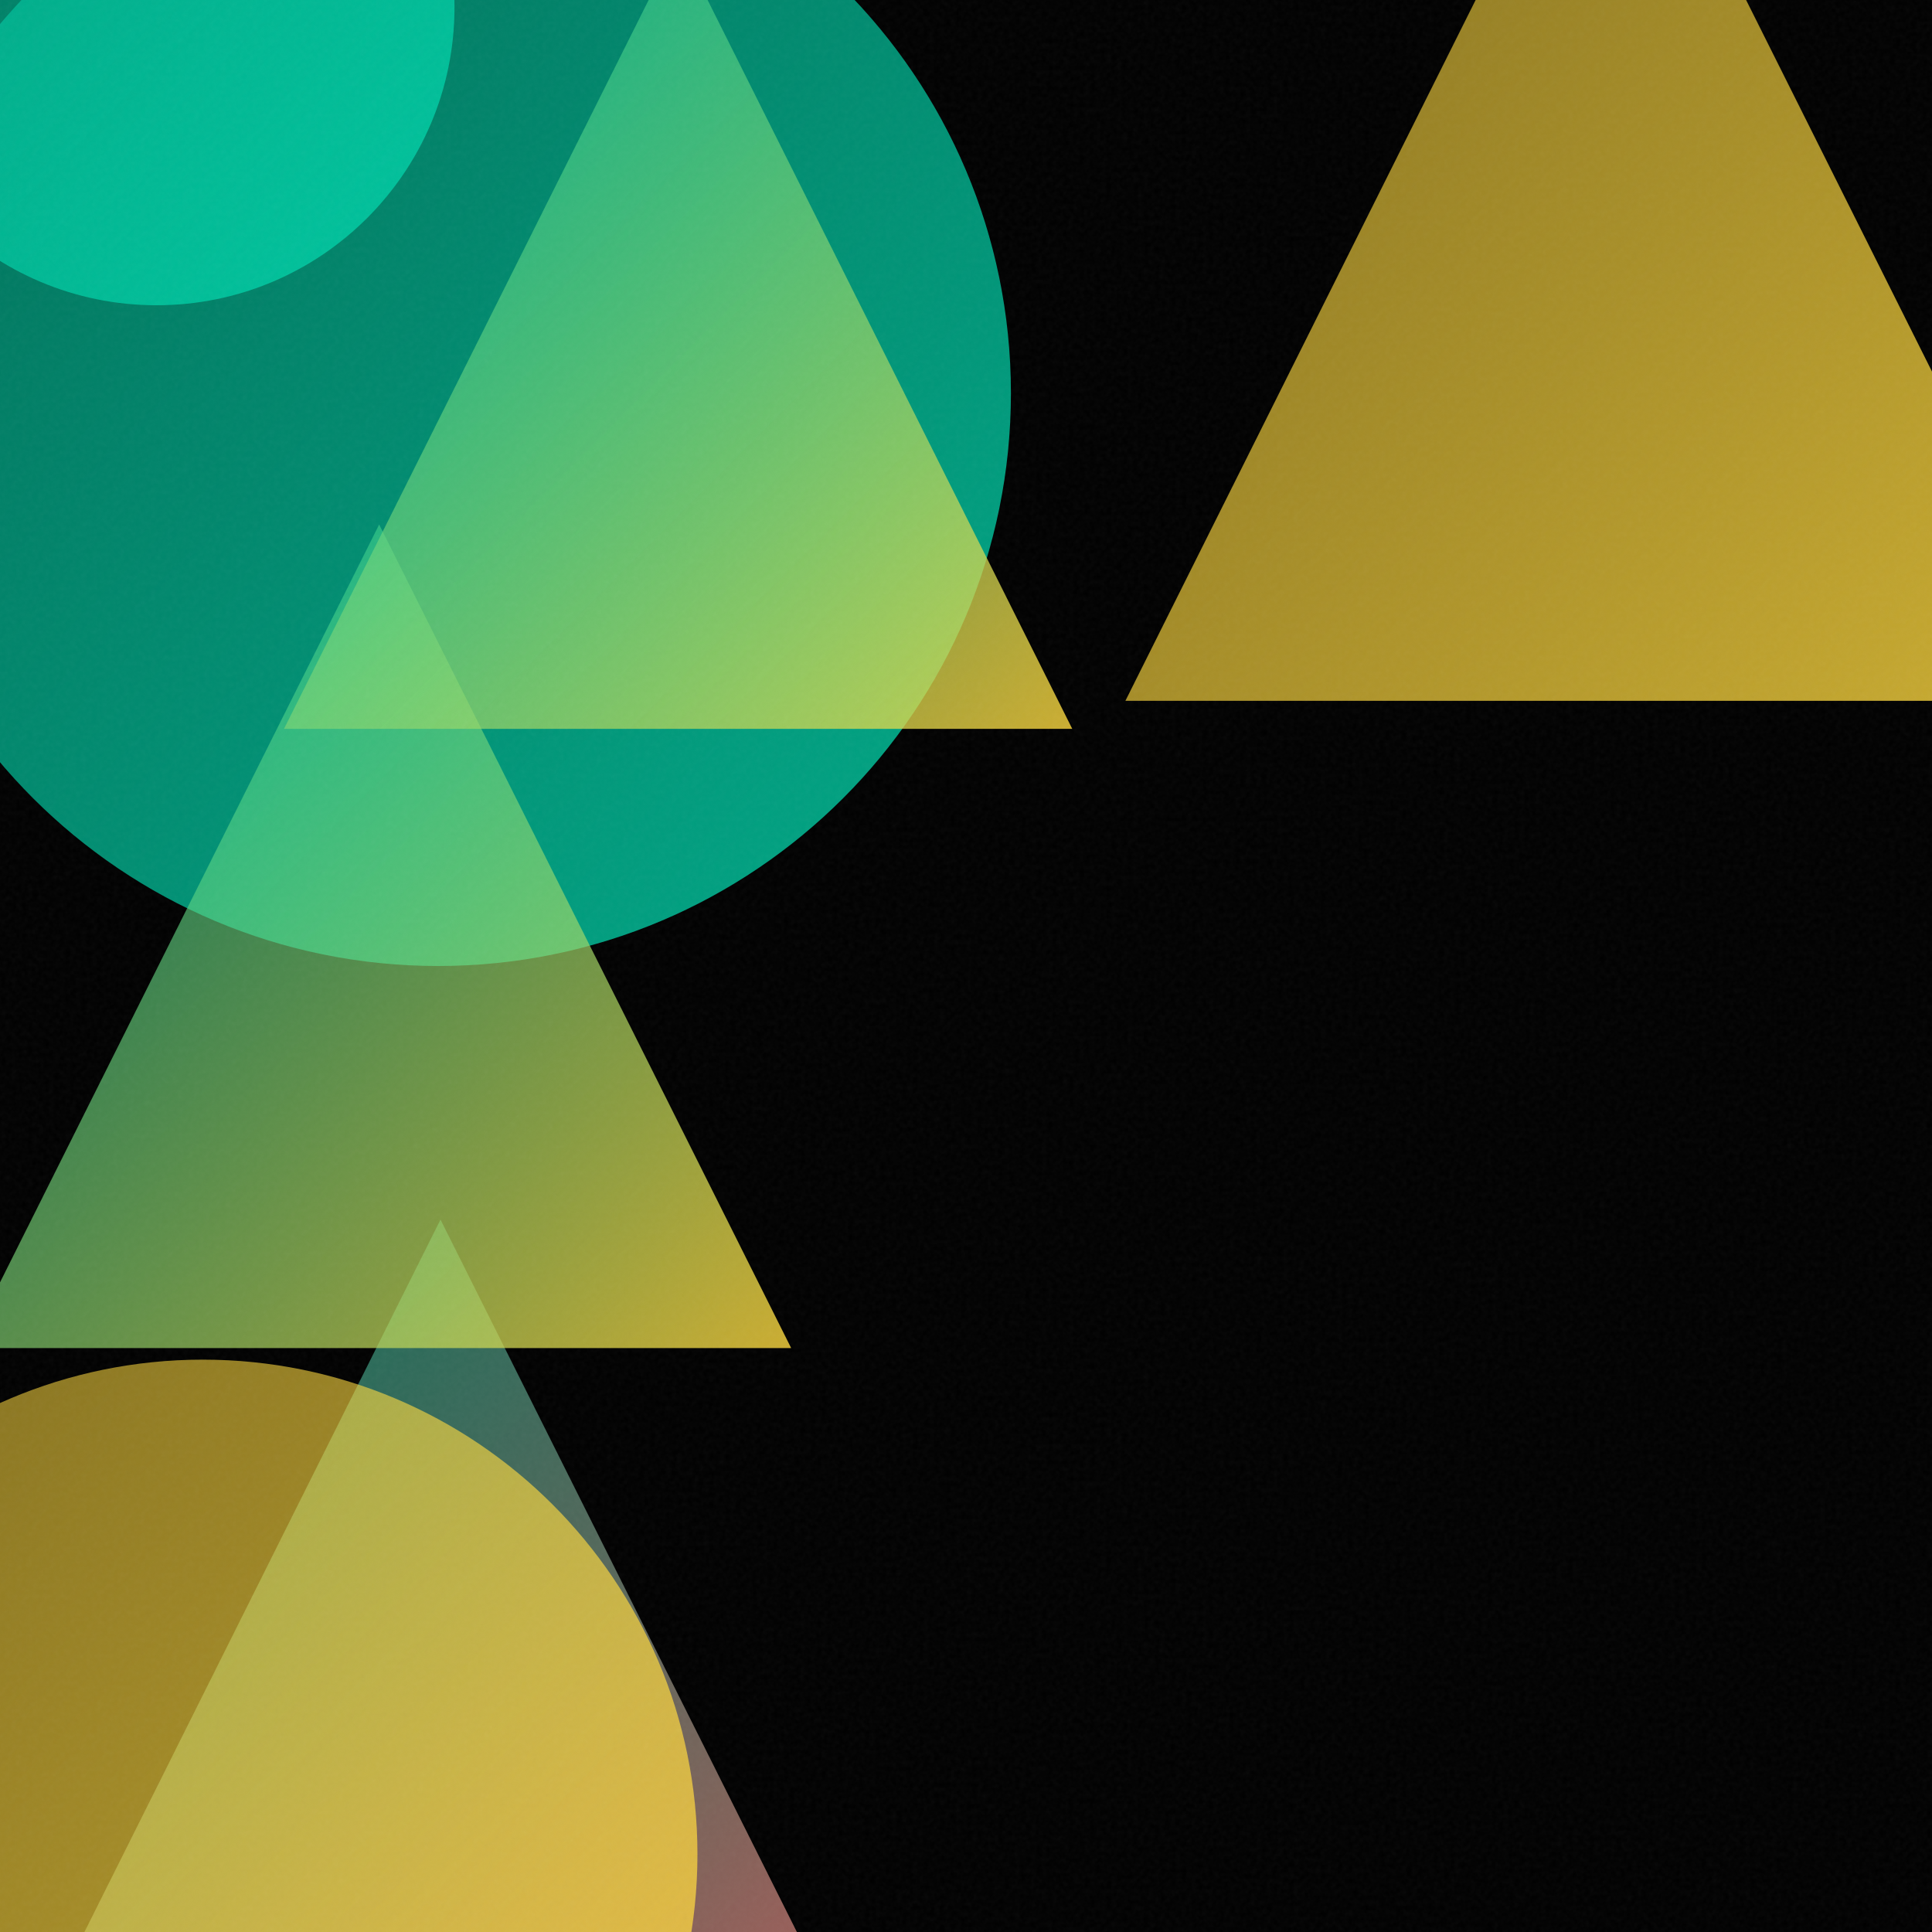
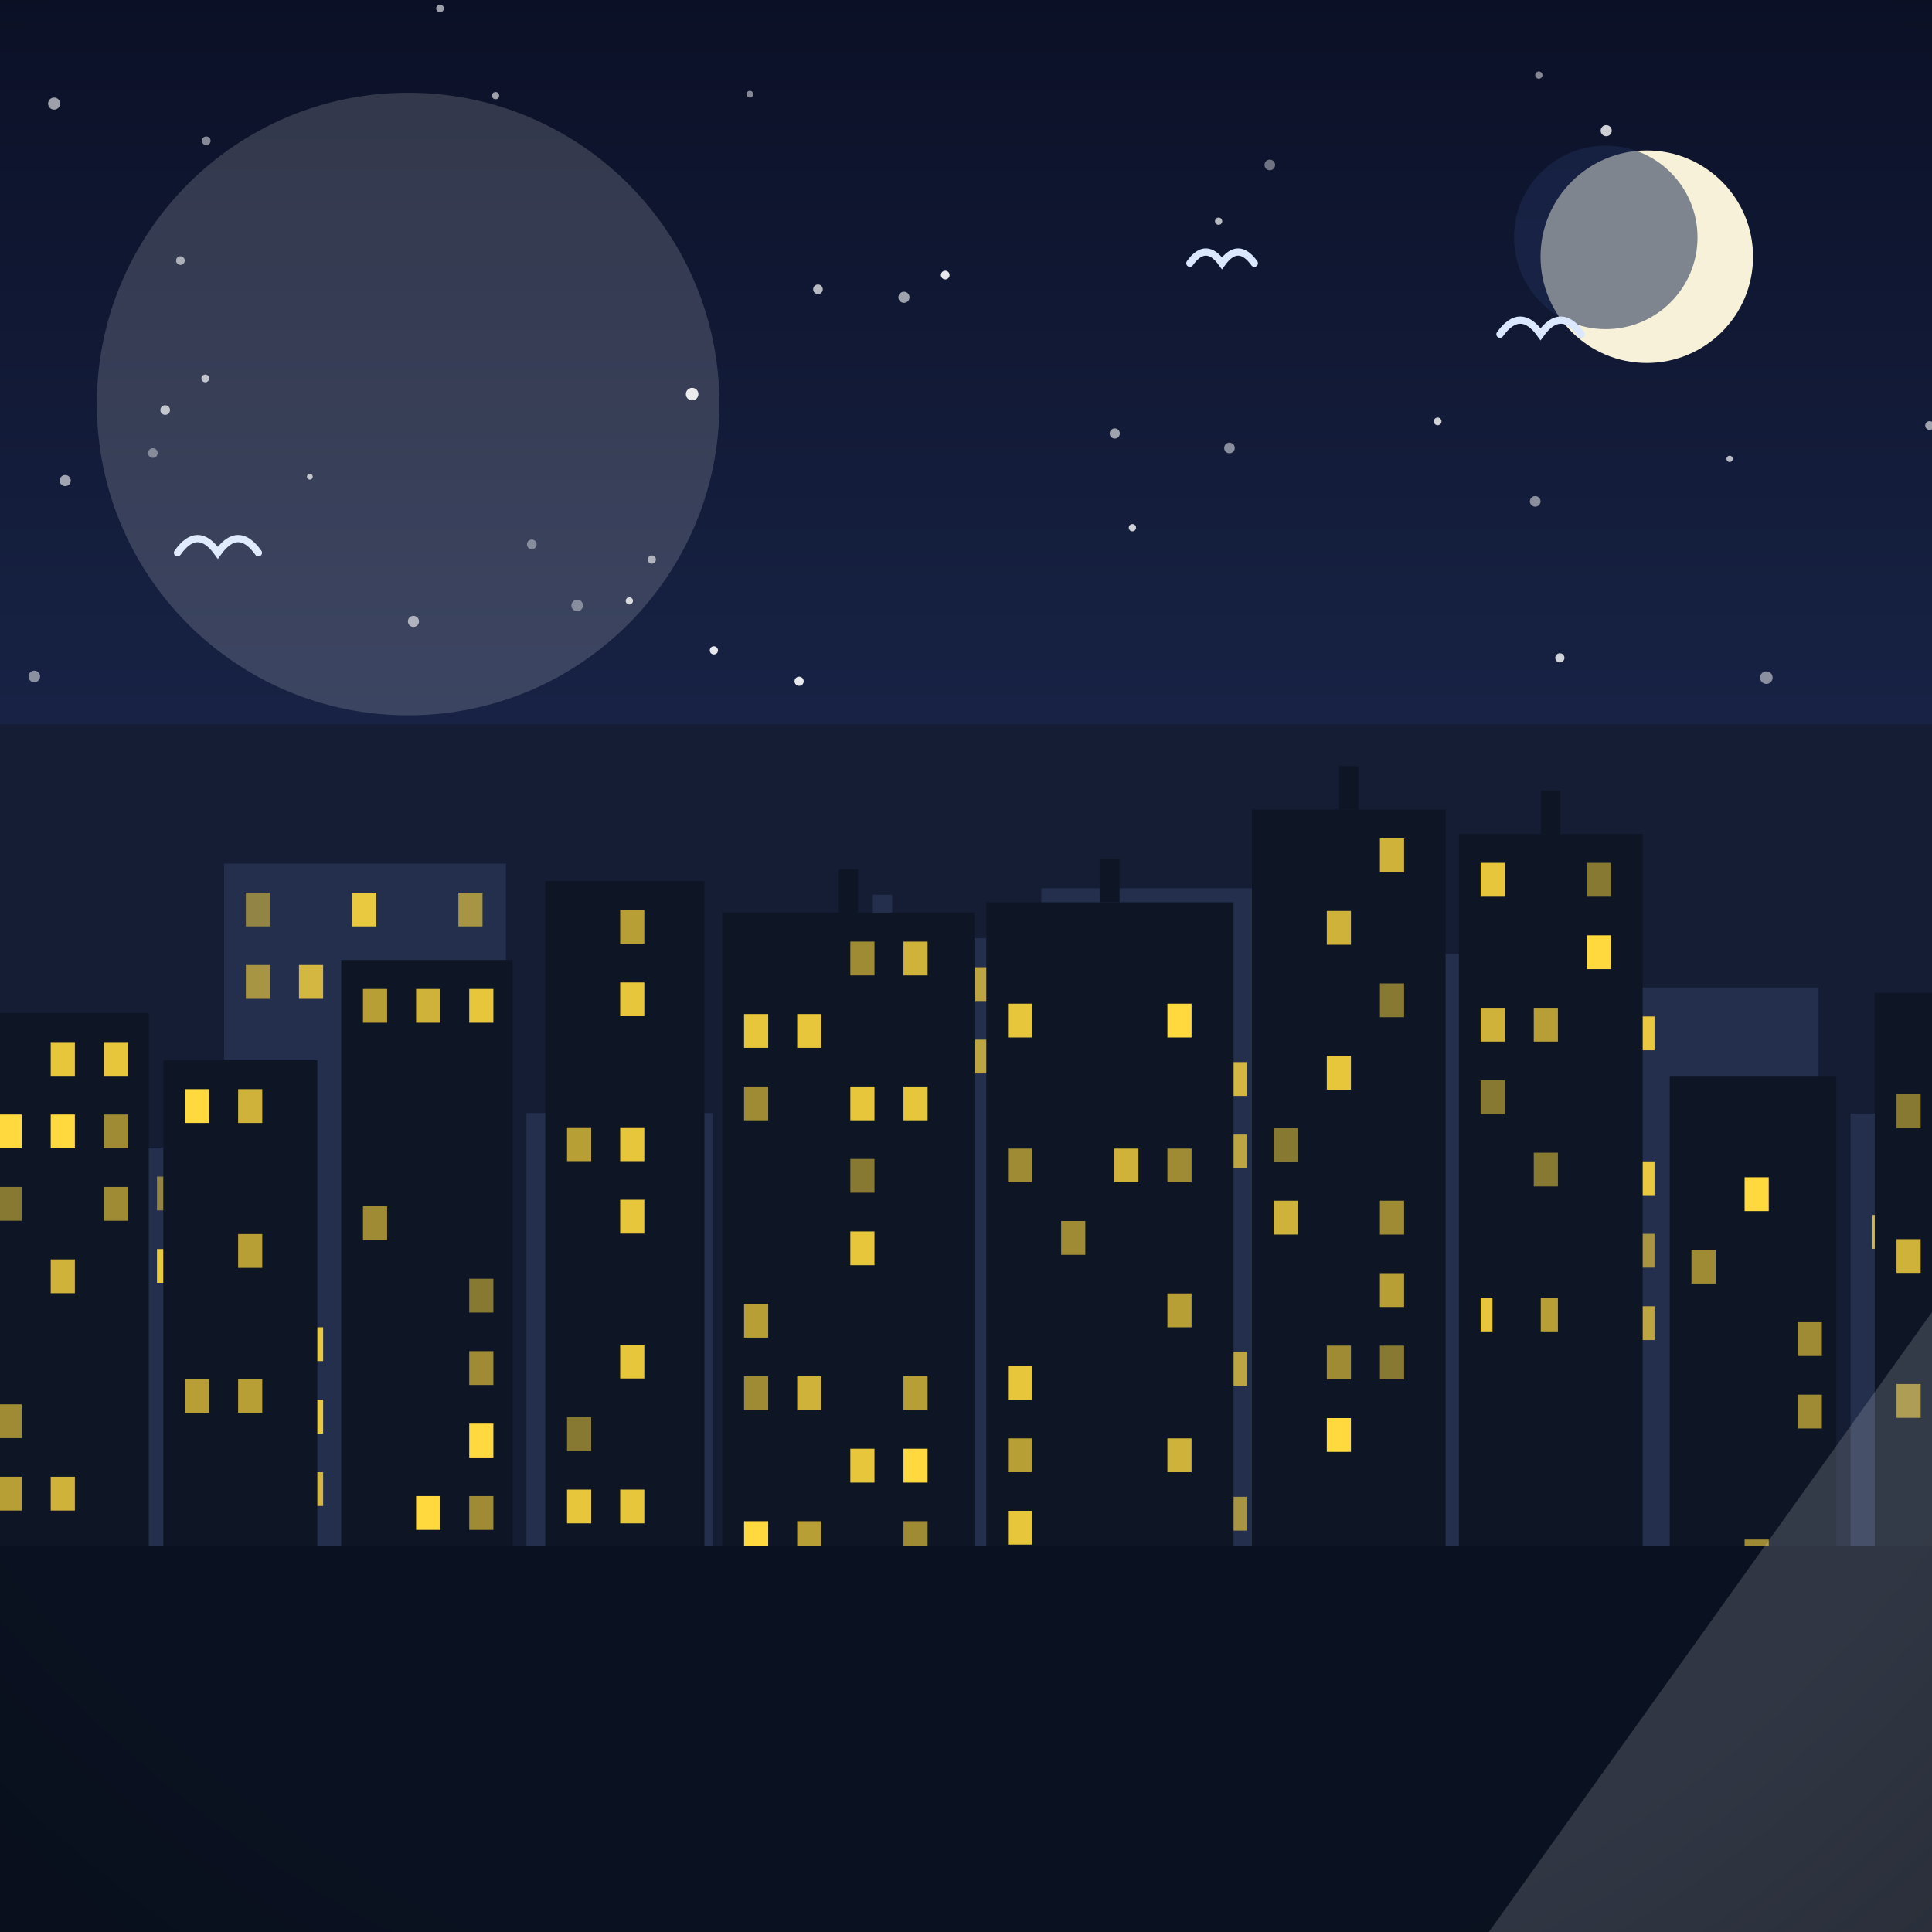
- <svg xmlns="http://www.w3.org/2000/svg" viewBox="0 0 400 400">
+ <svg xmlns="http://www.w3.org/2000/svg" viewBox="0 0 800 800">
  <defs>
-     <linearGradient id="g0" x1="-9.2" y1="252.5" x2="191.7" y2="453.4" gradientUnits="userSpaceOnUse">
-       <stop offset="0" stop-color="#00D4AA" stop-opacity="0.5" />
-       <stop offset="1" stop-color="#FF6B6B" stop-opacity="0.8" />
+     <linearGradient id="sky" x1="0" y1="0" x2="0" y2="1">
+       <stop offset="0" stop-color="#0b1026" />
+       <stop offset="0.55" stop-color="#1d2b53" />
+       <stop offset="1" stop-color="#415a8f" />
    </linearGradient>
-     <linearGradient id="g1" x1="-27.9" y1="-37.2" x2="209.3" y2="200.0" gradientUnits="userSpaceOnUse">
-       <stop offset="0" stop-color="#00D4AA" stop-opacity="0.5" />
-       <stop offset="1" stop-color="#00D4AA" stop-opacity="0.8" />
+     <radialGradient id="sunG" cx="0.38" cy="0.35" r="0.9">
+       <stop offset="0" stop-color="#fff3b0" />
+       <stop offset="1" stop-color="#ffb703" />
+     </radialGradient>
+     <linearGradient id="ground" x1="0" y1="0" x2="0" y2="1">
+       <stop offset="0" stop-color="#69b06f" />
+       <stop offset="1" stop-color="#3c7a44" />
    </linearGradient>
-     <linearGradient id="g2" x1="-60.4" y1="281.6" x2="144.4" y2="486.3" gradientUnits="userSpaceOnUse">
-       <stop offset="0" stop-color="#FFD93D" stop-opacity="0.5" />
-       <stop offset="1" stop-color="#FFD93D" stop-opacity="0.8" />
+     <linearGradient id="sea" x1="0" y1="0" x2="0" y2="1">
+       <stop offset="0" stop-color="#3d9bc4" />
+       <stop offset="1" stop-color="#1668a0" />
    </linearGradient>
-     <linearGradient id="g3" x1="-6.8" y1="108.6" x2="163.8" y2="279.1" gradientUnits="userSpaceOnUse">
-       <stop offset="0" stop-color="#00D4AA" stop-opacity="0.5" />
-       <stop offset="1" stop-color="#FFD93D" stop-opacity="0.8" />
+     <linearGradient id="shade" x1="0" y1="0" x2="0" y2="1">
+       <stop offset="0" stop-color="#ffffff" stop-opacity="0.20" />
+       <stop offset="0.5" stop-color="#ffffff" stop-opacity="0" />
+       <stop offset="1" stop-color="#000000" stop-opacity="0.16" />
    </linearGradient>
-     <linearGradient id="g4" x1="233.0" y1="-56.0" x2="434.1" y2="145.1" gradientUnits="userSpaceOnUse">
-       <stop offset="0" stop-color="#FFD93D" stop-opacity="0.5" />
-       <stop offset="1" stop-color="#FFD93D" stop-opacity="0.8" />
-     </linearGradient>
-     <linearGradient id="g5" x1="58.8" y1="-12.2" x2="222.0" y2="150.9" gradientUnits="userSpaceOnUse">
-       <stop offset="0" stop-color="#00D4AA" stop-opacity="0.5" />
-       <stop offset="1" stop-color="#FFD93D" stop-opacity="0.8" />
-     </linearGradient>
-     <linearGradient id="g6" x1="-29.3" y1="-60.2" x2="94.1" y2="63.2" gradientUnits="userSpaceOnUse">
-       <stop offset="0" stop-color="#00D4AA" stop-opacity="0.5" />
-       <stop offset="1" stop-color="#00D4AA" stop-opacity="0.8" />
-     </linearGradient>
-     <filter id="n">
-       <feTurbulence type="fractalNoise" baseFrequency="0.9" numOctaves="2" stitchTiles="stitch" />
-       <feColorMatrix type="saturate" values="0" />
-     </filter>
+     <radialGradient id="vig" cx="0.5" cy="0.42" r="0.85">
+       <stop offset="0.72" stop-color="#000000" stop-opacity="0" />
+       <stop offset="1" stop-color="#000000" stop-opacity="0.20" />
+     </radialGradient>
  </defs>
-   <rect width="400" height="400" fill="#000000" />
-   <path d="M 91.2 252.5 L 191.7 453.4 L -9.2 453.4 Z" fill="url(#g0)" />
-   <circle cx="90.7" cy="81.4" r="118.6" fill="url(#g1)" />
-   <circle cx="42.0" cy="383.9" r="102.4" fill="url(#g2)" />
-   <path d="M 78.5 108.6 L 163.8 279.1 L -6.8 279.1 Z" fill="url(#g3)" />
-   <path d="M 333.5 -56.0 L 434.1 145.1 L 233.0 145.1 Z" fill="url(#g4)" />
-   <path d="M 140.4 -12.2 L 222.0 150.9 L 58.8 150.9 Z" fill="url(#g5)" />
-   <circle cx="32.4" cy="1.5" r="61.7" fill="url(#g6)" />
-   <rect width="400" height="400" filter="url(#n)" opacity="0.05" />
+   <rect width="800" height="800" fill="url(#sky)" />
+   <circle cx="182.2" cy="3.5" r="1.6" fill="#ffffff" opacity="0.6" />
+   <circle cx="260.6" cy="248.8" r="1.5" fill="#ffffff" opacity="0.8" />
+   <circle cx="63.3" cy="187.6" r="2" fill="#ffffff" opacity="0.4" />
+   <circle cx="14.2" cy="280.1" r="2.4" fill="#ffffff" opacity="0.5" />
+   <circle cx="468.9" cy="218.5" r="1.5" fill="#ffffff" opacity="0.8" />
+   <circle cx="799" cy="176.2" r="1.8" fill="#ffffff" opacity="0.6" />
+   <circle cx="171.2" cy="257.3" r="2.3" fill="#ffffff" opacity="0.6" />
+   <circle cx="128.3" cy="197.4" r="1.2" fill="#ffffff" opacity="0.7" />
+   <circle cx="74.7" cy="107.9" r="1.8" fill="#ffffff" opacity="0.6" />
+   <circle cx="525.8" cy="68.3" r="2.2" fill="#ffffff" opacity="0.4" />
+   <circle cx="637.2" cy="31.1" r="1.5" fill="#ffffff" opacity="0.5" />
+   <circle cx="22.4" cy="42.9" r="2.5" fill="#ffffff" opacity="0.6" />
+   <circle cx="391.4" cy="113.9" r="1.8" fill="#ffffff" opacity="0.9" />
+   <circle cx="215" cy="321.7" r="1.5" fill="#ffffff" opacity="0.9" />
+   <circle cx="684.9" cy="326.3" r="2.5" fill="#ffffff" opacity="0.5" />
+   <circle cx="731.4" cy="280.6" r="2.6" fill="#ffffff" opacity="0.5" />
+   <circle cx="635.7" cy="207.6" r="2.2" fill="#ffffff" opacity="0.5" />
+   <circle cx="136.9" cy="370.2" r="2.5" fill="#ffffff" opacity="0.7" />
+   <circle cx="764.1" cy="374.9" r="1.6" fill="#ffffff" opacity="0.9" />
+   <circle cx="269.9" cy="231.7" r="1.7" fill="#ffffff" opacity="0.6" />
+   <circle cx="85" cy="156.7" r="1.6" fill="#ffffff" opacity="0.7" />
+   <circle cx="330.9" cy="282.1" r="1.9" fill="#ffffff" opacity="0.9" />
+   <circle cx="736.2" cy="364.7" r="1.4" fill="#ffffff" opacity="0.9" />
+   <circle cx="220.2" cy="225.4" r="2" fill="#ffffff" opacity="0.4" />
+   <circle cx="595.3" cy="174.5" r="1.6" fill="#ffffff" opacity="0.8" />
+   <circle cx="374.3" cy="123.1" r="2.3" fill="#ffffff" opacity="0.6" />
+   <circle cx="27" cy="199" r="2.3" fill="#ffffff" opacity="0.6" />
+   <circle cx="85.4" cy="58.3" r="1.8" fill="#ffffff" opacity="0.5" />
+   <circle cx="608.3" cy="375.8" r="1.7" fill="#ffffff" opacity="0.5" />
+   <circle cx="310.5" cy="39" r="1.4" fill="#ffffff" opacity="0.5" />
+   <circle cx="338.7" cy="119.8" r="2" fill="#ffffff" opacity="0.7" />
+   <circle cx="286.6" cy="163.2" r="2.6" fill="#ffffff" opacity="0.9" />
+   <circle cx="665.1" cy="54.1" r="2.3" fill="#ffffff" opacity="0.8" />
+   <circle cx="205.2" cy="39.6" r="1.5" fill="#ffffff" opacity="0.6" />
+   <circle cx="216.5" cy="319.8" r="1.5" fill="#ffffff" opacity="0.4" />
+   <circle cx="332.2" cy="343.9" r="2.2" fill="#ffffff" opacity="0.8" />
+   <circle cx="645.9" cy="272.4" r="1.9" fill="#ffffff" opacity="0.8" />
+   <circle cx="239" cy="250.7" r="2.4" fill="#ffffff" opacity="0.4" />
+   <circle cx="509.1" cy="185.5" r="2.2" fill="#ffffff" opacity="0.5" />
+   <circle cx="295.6" cy="269.3" r="1.7" fill="#ffffff" opacity="0.9" />
+   <circle cx="461.6" cy="179.5" r="2.1" fill="#ffffff" opacity="0.6" />
+   <circle cx="716.2" cy="190" r="1.3" fill="#ffffff" opacity="0.7" />
+   <circle cx="68.4" cy="169.8" r="2" fill="#ffffff" opacity="0.7" />
+   <circle cx="721.6" cy="321" r="2.2" fill="#ffffff" opacity="0.8" />
+   <circle cx="504.6" cy="91.6" r="1.5" fill="#ffffff" opacity="0.7" />
+   <circle cx="685.7" cy="367.1" r="1.6" fill="#ffffff" opacity="0.5" />
+   <circle cx="681.9" cy="106.3" r="44" fill="#f6f1d8" />
+   <circle cx="664.9" cy="98.3" r="38" fill="#1d2b53" opacity="0.55" />
+   <path d="M0 684 L0 527.9 Q 200 457.9 400 579.8 Q 600 509.8 800 567.3 L800 684 Z" fill="#478551" />
+   <path d="M0 730 L0 589.1 Q 200 535.1 400 603.5 Q 600 549.5 800 617 L800 730 Z" fill="#5da464" />
+   <rect y="640" width="800" height="160" fill="url(#ground)" />
+   <path d="M 621.1 138.4 Q 629.5 126.7 637.9 138.4 Q 646.3 126.7 654.7 138.4" fill="none" stroke="#dbe7ff" stroke-width="3" stroke-linecap="round" />
+   <path d="M 492.7 109 Q 499.3 99.7 506 109 Q 512.7 99.7 519.4 109" fill="none" stroke="#dbe7ff" stroke-width="3" stroke-linecap="round" />
+   <path d="M 73.5 228.9 Q 81.8 217.1 90.2 228.9 Q 98.6 217.1 107 228.9" fill="none" stroke="#dbe7ff" stroke-width="3" stroke-linecap="round" />
+   <g transform="translate(400 0) scale(1 1) translate(-400 0)">
+     <rect y="300" width="800" height="500" fill="#141d33" />
+     <rect x="-10" y="475.2" width="93.1" height="164.8" fill="#232f4d" />
+     <rect x="43" y="487.2" width="10" height="14" fill="#ffd93d" opacity="0.8" />
+     <rect x="43" y="517.2" width="10" height="14" fill="#ffd93d" opacity="0.9" />
+     <rect x="43" y="547.2" width="10" height="14" fill="#ffd93d" opacity="0.9" />
+     <rect x="43" y="577.2" width="10" height="14" fill="#ffd93d" opacity="0.8" />
+     <rect x="65" y="487.2" width="10" height="14" fill="#ffd93d" opacity="0.5" />
+     <rect x="65" y="517.2" width="10" height="14" fill="#ffd93d" opacity="0.9" />
+     <rect x="92.8" y="357.6" width="116.7" height="282.4" fill="#232f4d" />
+     <rect x="101.8" y="369.6" width="10" height="14" fill="#ffd93d" opacity="0.5" />
+     <rect x="101.8" y="399.6" width="10" height="14" fill="#ffd93d" opacity="0.6" />
+     <rect x="101.8" y="459.6" width="10" height="14" fill="#ffd93d" opacity="0.7" />
+     <rect x="101.8" y="519.6" width="10" height="14" fill="#ffd93d" opacity="0.7" />
+     <rect x="101.8" y="549.6" width="10" height="14" fill="#ffd93d" opacity="0.6" />
+     <rect x="123.8" y="399.6" width="10" height="14" fill="#ffd93d" opacity="0.8" />
+     <rect x="123.8" y="549.6" width="10" height="14" fill="#ffd93d" opacity="0.9" />
+     <rect x="123.8" y="579.6" width="10" height="14" fill="#ffd93d" opacity="0.9" />
+     <rect x="123.8" y="609.6" width="10" height="14" fill="#ffd93d" opacity="0.8" />
+     <rect x="145.8" y="369.6" width="10" height="14" fill="#ffd93d" opacity="0.9" />
+     <rect x="145.8" y="399.6" width="10" height="14" fill="#ffd93d" opacity="0.7" />
+     <rect x="145.8" y="429.6" width="10" height="14" fill="#ffd93d" opacity="0.7" />
+     <rect x="145.8" y="579.6" width="10" height="14" fill="#ffd93d" opacity="0.6" />
+     <rect x="167.8" y="489.6" width="10" height="14" fill="#ffd93d" opacity="0.7" />
+     <rect x="167.8" y="549.6" width="10" height="14" fill="#ffd93d" opacity="0.7" />
+     <rect x="189.8" y="369.6" width="10" height="14" fill="#ffd93d" opacity="0.6" />
+     <rect x="189.8" y="399.6" width="10" height="14" fill="#ffd93d" opacity="0.7" />
+     <rect x="189.8" y="429.6" width="10" height="14" fill="#ffd93d" opacity="0.9" />
+     <rect x="189.8" y="459.6" width="10" height="14" fill="#ffd93d" opacity="0.7" />
+     <rect x="189.8" y="489.6" width="10" height="14" fill="#ffd93d" opacity="0.8" />
+     <rect x="189.8" y="519.6" width="10" height="14" fill="#ffd93d" opacity="0.8" />
+     <rect x="218" y="460.9" width="77" height="179.1" fill="#232f4d" />
+     <rect x="227" y="532.9" width="10" height="14" fill="#ffd93d" opacity="0.9" />
+     <rect x="249" y="472.9" width="10" height="14" fill="#ffd93d" opacity="0.7" />
+     <rect x="271" y="472.9" width="10" height="14" fill="#ffd93d" opacity="0.9" />
+     <rect x="271" y="562.9" width="10" height="14" fill="#ffd93d" opacity="1" />
+     <rect x="271" y="592.9" width="10" height="14" fill="#ffd93d" opacity="0.7" />
+     <rect x="306.8" y="388.5" width="117.2" height="251.5" fill="#232f4d" />
+     <rect x="361.4" y="370.5" width="8" height="18" fill="#232f4d" />
+     <rect x="315.8" y="430.5" width="10" height="14" fill="#ffd93d" opacity="0.9" />
+     <rect x="315.8" y="550.5" width="10" height="14" fill="#ffd93d" opacity="0.8" />
+     <rect x="315.8" y="580.5" width="10" height="14" fill="#ffd93d" opacity="0.7" />
+     <rect x="337.8" y="490.5" width="10" height="14" fill="#ffd93d" opacity="1" />
+     <rect x="337.8" y="550.5" width="10" height="14" fill="#ffd93d" opacity="0.5" />
+     <rect x="359.8" y="400.5" width="10" height="14" fill="#ffd93d" opacity="0.5" />
+     <rect x="359.8" y="460.5" width="10" height="14" fill="#ffd93d" opacity="1" />
+     <rect x="359.8" y="580.5" width="10" height="14" fill="#ffd93d" opacity="0.6" />
+     <rect x="359.8" y="610.5" width="10" height="14" fill="#ffd93d" opacity="0.8" />
+     <rect x="381.8" y="400.5" width="10" height="14" fill="#ffd93d" opacity="1" />
+     <rect x="381.8" y="460.5" width="10" height="14" fill="#ffd93d" opacity="0.6" />
+     <rect x="381.8" y="550.5" width="10" height="14" fill="#ffd93d" opacity="0.9" />
+     <rect x="403.8" y="400.5" width="10" height="14" fill="#ffd93d" opacity="0.7" />
+     <rect x="403.8" y="430.5" width="10" height="14" fill="#ffd93d" opacity="0.7" />
+     <rect x="431.2" y="367.8" width="114.7" height="272.2" fill="#232f4d" />
+     <rect x="440.2" y="469.8" width="10" height="14" fill="#ffd93d" opacity="0.7" />
+     <rect x="440.2" y="499.8" width="10" height="14" fill="#ffd93d" opacity="0.9" />
+     <rect x="462.2" y="379.8" width="10" height="14" fill="#ffd93d" opacity="1" />
+     <rect x="462.2" y="409.8" width="10" height="14" fill="#ffd93d" opacity="0.5" />
+     <rect x="462.2" y="499.8" width="10" height="14" fill="#ffd93d" opacity="0.7" />
+     <rect x="462.2" y="529.8" width="10" height="14" fill="#ffd93d" opacity="0.8" />
+     <rect x="484.2" y="589.8" width="10" height="14" fill="#ffd93d" opacity="0.8" />
+     <rect x="506.2" y="439.8" width="10" height="14" fill="#ffd93d" opacity="0.8" />
+     <rect x="506.2" y="469.8" width="10" height="14" fill="#ffd93d" opacity="0.7" />
+     <rect x="506.2" y="559.8" width="10" height="14" fill="#ffd93d" opacity="0.7" />
+     <rect x="506.2" y="619.8" width="10" height="14" fill="#ffd93d" opacity="0.6" />
+     <rect x="528.2" y="529.8" width="10" height="14" fill="#ffd93d" opacity="1" />
+     <rect x="528.2" y="589.8" width="10" height="14" fill="#ffd93d" opacity="0.7" />
+     <rect x="555.6" y="395" width="76.3" height="245" fill="#232f4d" />
+     <rect x="564.6" y="407" width="10" height="14" fill="#ffd93d" opacity="0.7" />
+     <rect x="564.6" y="437" width="10" height="14" fill="#ffd93d" opacity="0.8" />
+     <rect x="564.6" y="497" width="10" height="14" fill="#ffd93d" opacity="0.7" />
+     <rect x="564.6" y="587" width="10" height="14" fill="#ffd93d" opacity="0.8" />
+     <rect x="586.6" y="437" width="10" height="14" fill="#ffd93d" opacity="0.7" />
+     <rect x="608.6" y="407" width="10" height="14" fill="#ffd93d" opacity="0.8" />
+     <rect x="608.6" y="437" width="10" height="14" fill="#ffd93d" opacity="0.8" />
+     <rect x="608.6" y="527" width="10" height="14" fill="#ffd93d" opacity="0.9" />
+     <rect x="608.6" y="587" width="10" height="14" fill="#ffd93d" opacity="0.6" />
+     <rect x="644.1" y="408.9" width="108.9" height="231.1" fill="#232f4d" />
+     <rect x="653.1" y="510.9" width="10" height="14" fill="#ffd93d" opacity="0.9" />
+     <rect x="675.1" y="420.9" width="10" height="14" fill="#ffd93d" opacity="0.9" />
+     <rect x="675.1" y="480.9" width="10" height="14" fill="#ffd93d" opacity="0.9" />
+     <rect x="675.1" y="510.9" width="10" height="14" fill="#ffd93d" opacity="0.6" />
+     <rect x="675.1" y="540.9" width="10" height="14" fill="#ffd93d" opacity="0.7" />
+     <rect x="697.1" y="510.9" width="10" height="14" fill="#ffd93d" opacity="0.8" />
+     <rect x="697.1" y="600.9" width="10" height="14" fill="#ffd93d" opacity="0.9" />
+     <rect x="719.1" y="450.9" width="10" height="14" fill="#ffd93d" opacity="0.7" />
+     <rect x="719.1" y="510.9" width="10" height="14" fill="#ffd93d" opacity="0.8" />
+     <rect x="719.1" y="540.9" width="10" height="14" fill="#ffd93d" opacity="0.9" />
+     <rect x="766.3" y="461.1" width="89.7" height="178.9" fill="#232f4d" />
+     <rect x="807.1" y="443.1" width="8" height="18" fill="#232f4d" />
+     <rect x="775.3" y="503.1" width="10" height="14" fill="#ffd93d" opacity="0.8" />
+     <rect x="797.3" y="473.1" width="10" height="14" fill="#ffd93d" opacity="1" />
+     <rect x="797.3" y="593.1" width="10" height="14" fill="#ffd93d" opacity="0.5" />
+     <rect x="819.3" y="473.1" width="10" height="14" fill="#ffd93d" opacity="0.8" />
+     <rect x="841.3" y="503.1" width="10" height="14" fill="#ffd93d" opacity="0.7" />
+     <rect x="841.3" y="563.1" width="10" height="14" fill="#ffd93d" opacity="0.9" />
+     <rect x="-10" y="419.5" width="71.6" height="248.5" fill="#0e1626" />
+     <rect x="-1" y="461.5" width="10" height="14" fill="#ffd93d" opacity="1" />
+     <rect x="-1" y="491.5" width="10" height="14" fill="#ffd93d" opacity="0.5" />
+     <rect x="-1" y="581.5" width="10" height="14" fill="#ffd93d" opacity="0.6" />
+     <rect x="-1" y="611.5" width="10" height="14" fill="#ffd93d" opacity="0.7" />
+     <rect x="21" y="431.5" width="10" height="14" fill="#ffd93d" opacity="0.9" />
+     <rect x="21" y="461.5" width="10" height="14" fill="#ffd93d" opacity="1" />
+     <rect x="21" y="521.5" width="10" height="14" fill="#ffd93d" opacity="0.8" />
+     <rect x="21" y="611.5" width="10" height="14" fill="#ffd93d" opacity="0.8" />
+     <rect x="43" y="431.5" width="10" height="14" fill="#ffd93d" opacity="0.9" />
+     <rect x="43" y="461.5" width="10" height="14" fill="#ffd93d" opacity="0.6" />
+     <rect x="43" y="491.5" width="10" height="14" fill="#ffd93d" opacity="0.6" />
+     <rect x="67.6" y="439" width="63.8" height="229" fill="#0e1626" />
+     <rect x="76.6" y="451" width="10" height="14" fill="#ffd93d" opacity="1" />
+     <rect x="76.6" y="571" width="10" height="14" fill="#ffd93d" opacity="0.7" />
+     <rect x="98.6" y="451" width="10" height="14" fill="#ffd93d" opacity="0.8" />
+     <rect x="98.6" y="511" width="10" height="14" fill="#ffd93d" opacity="0.7" />
+     <rect x="98.6" y="571" width="10" height="14" fill="#ffd93d" opacity="0.7" />
+     <rect x="141.3" y="397.5" width="71" height="270.5" fill="#0e1626" />
+     <rect x="150.3" y="409.5" width="10" height="14" fill="#ffd93d" opacity="0.7" />
+     <rect x="150.3" y="499.5" width="10" height="14" fill="#ffd93d" opacity="0.6" />
+     <rect x="150.3" y="649.5" width="10" height="14" fill="#ffd93d" opacity="0.8" />
+     <rect x="172.3" y="409.5" width="10" height="14" fill="#ffd93d" opacity="0.8" />
+     <rect x="172.3" y="619.5" width="10" height="14" fill="#ffd93d" opacity="1" />
+     <rect x="194.3" y="409.5" width="10" height="14" fill="#ffd93d" opacity="0.9" />
+     <rect x="194.3" y="529.5" width="10" height="14" fill="#ffd93d" opacity="0.5" />
+     <rect x="194.3" y="559.5" width="10" height="14" fill="#ffd93d" opacity="0.6" />
+     <rect x="194.3" y="589.5" width="10" height="14" fill="#ffd93d" opacity="1" />
+     <rect x="194.3" y="619.5" width="10" height="14" fill="#ffd93d" opacity="0.6" />
+     <rect x="194.3" y="649.5" width="10" height="14" fill="#ffd93d" opacity="0.6" />
+     <rect x="225.8" y="364.8" width="65.9" height="303.2" fill="#0e1626" />
+     <rect x="234.8" y="466.8" width="10" height="14" fill="#ffd93d" opacity="0.7" />
+     <rect x="234.8" y="586.8" width="10" height="14" fill="#ffd93d" opacity="0.5" />
+     <rect x="234.8" y="616.8" width="10" height="14" fill="#ffd93d" opacity="0.9" />
+     <rect x="256.8" y="376.8" width="10" height="14" fill="#ffd93d" opacity="0.7" />
+     <rect x="256.8" y="406.8" width="10" height="14" fill="#ffd93d" opacity="0.9" />
+     <rect x="256.8" y="466.8" width="10" height="14" fill="#ffd93d" opacity="0.9" />
+     <rect x="256.8" y="496.8" width="10" height="14" fill="#ffd93d" opacity="0.9" />
+     <rect x="256.8" y="556.8" width="10" height="14" fill="#ffd93d" opacity="0.9" />
+     <rect x="256.8" y="616.8" width="10" height="14" fill="#ffd93d" opacity="0.9" />
+     <rect x="299.1" y="377.9" width="104.4" height="290.1" fill="#0e1626" />
+     <rect x="347.3" y="359.9" width="8" height="18" fill="#0e1626" />
+     <rect x="308.1" y="419.9" width="10" height="14" fill="#ffd93d" opacity="0.9" />
+     <rect x="308.1" y="449.9" width="10" height="14" fill="#ffd93d" opacity="0.6" />
+     <rect x="308.1" y="539.9" width="10" height="14" fill="#ffd93d" opacity="0.7" />
+     <rect x="308.1" y="569.9" width="10" height="14" fill="#ffd93d" opacity="0.6" />
+     <rect x="308.1" y="629.9" width="10" height="14" fill="#ffd93d" opacity="1" />
+     <rect x="330.1" y="419.9" width="10" height="14" fill="#ffd93d" opacity="0.9" />
+     <rect x="330.1" y="569.9" width="10" height="14" fill="#ffd93d" opacity="0.8" />
+     <rect x="330.1" y="629.9" width="10" height="14" fill="#ffd93d" opacity="0.7" />
+     <rect x="352.1" y="389.9" width="10" height="14" fill="#ffd93d" opacity="0.6" />
+     <rect x="352.1" y="449.9" width="10" height="14" fill="#ffd93d" opacity="0.9" />
+     <rect x="352.1" y="479.9" width="10" height="14" fill="#ffd93d" opacity="0.5" />
+     <rect x="352.1" y="509.9" width="10" height="14" fill="#ffd93d" opacity="0.9" />
+     <rect x="352.1" y="599.9" width="10" height="14" fill="#ffd93d" opacity="0.9" />
+     <rect x="374.1" y="389.9" width="10" height="14" fill="#ffd93d" opacity="0.8" />
+     <rect x="374.1" y="449.9" width="10" height="14" fill="#ffd93d" opacity="0.9" />
+     <rect x="374.1" y="569.9" width="10" height="14" fill="#ffd93d" opacity="0.7" />
+     <rect x="374.1" y="599.9" width="10" height="14" fill="#ffd93d" opacity="1" />
+     <rect x="374.1" y="629.9" width="10" height="14" fill="#ffd93d" opacity="0.6" />
+     <rect x="408.4" y="373.6" width="102.4" height="294.4" fill="#0e1626" />
+     <rect x="455.6" y="355.6" width="8" height="18" fill="#0e1626" />
+     <rect x="417.4" y="415.6" width="10" height="14" fill="#ffd93d" opacity="0.9" />
+     <rect x="417.4" y="475.6" width="10" height="14" fill="#ffd93d" opacity="0.6" />
+     <rect x="417.4" y="565.6" width="10" height="14" fill="#ffd93d" opacity="0.9" />
+     <rect x="417.4" y="595.6" width="10" height="14" fill="#ffd93d" opacity="0.7" />
+     <rect x="417.4" y="625.6" width="10" height="14" fill="#ffd93d" opacity="0.9" />
+     <rect x="439.4" y="505.6" width="10" height="14" fill="#ffd93d" opacity="0.6" />
+     <rect x="461.4" y="475.6" width="10" height="14" fill="#ffd93d" opacity="0.8" />
+     <rect x="483.4" y="415.6" width="10" height="14" fill="#ffd93d" opacity="1" />
+     <rect x="483.4" y="475.6" width="10" height="14" fill="#ffd93d" opacity="0.6" />
+     <rect x="483.4" y="535.6" width="10" height="14" fill="#ffd93d" opacity="0.7" />
+     <rect x="483.4" y="595.6" width="10" height="14" fill="#ffd93d" opacity="0.8" />
+     <rect x="518.4" y="335.2" width="80.2" height="332.8" fill="#0e1626" />
+     <rect x="554.5" y="317.2" width="8" height="18" fill="#0e1626" />
+     <rect x="527.4" y="467.2" width="10" height="14" fill="#ffd93d" opacity="0.5" />
+     <rect x="527.4" y="497.2" width="10" height="14" fill="#ffd93d" opacity="0.8" />
+     <rect x="549.4" y="377.2" width="10" height="14" fill="#ffd93d" opacity="0.8" />
+     <rect x="549.4" y="437.2" width="10" height="14" fill="#ffd93d" opacity="0.9" />
+     <rect x="549.4" y="557.2" width="10" height="14" fill="#ffd93d" opacity="0.6" />
+     <rect x="549.4" y="587.2" width="10" height="14" fill="#ffd93d" opacity="1" />
+     <rect x="571.4" y="347.2" width="10" height="14" fill="#ffd93d" opacity="0.8" />
+     <rect x="571.4" y="407.2" width="10" height="14" fill="#ffd93d" opacity="0.5" />
+     <rect x="571.4" y="497.2" width="10" height="14" fill="#ffd93d" opacity="0.6" />
+     <rect x="571.4" y="527.2" width="10" height="14" fill="#ffd93d" opacity="0.7" />
+     <rect x="571.4" y="557.2" width="10" height="14" fill="#ffd93d" opacity="0.5" />
+     <rect x="571.4" y="647.2" width="10" height="14" fill="#ffd93d" opacity="0.6" />
+     <rect x="604.1" y="345.3" width="76.1" height="322.7" fill="#0e1626" />
+     <rect x="638.1" y="327.3" width="8" height="18" fill="#0e1626" />
+     <rect x="613.1" y="357.3" width="10" height="14" fill="#ffd93d" opacity="0.9" />
+     <rect x="613.1" y="417.3" width="10" height="14" fill="#ffd93d" opacity="0.8" />
+     <rect x="613.1" y="447.3" width="10" height="14" fill="#ffd93d" opacity="0.5" />
+     <rect x="613.1" y="537.3" width="10" height="14" fill="#ffd93d" opacity="0.9" />
+     <rect x="613.1" y="567.3" width="10" height="14" fill="#ffd93d" opacity="0.9" />
+     <rect x="635.1" y="417.3" width="10" height="14" fill="#ffd93d" opacity="0.7" />
+     <rect x="635.1" y="477.3" width="10" height="14" fill="#ffd93d" opacity="0.5" />
+     <rect x="635.1" y="537.3" width="10" height="14" fill="#ffd93d" opacity="0.7" />
+     <rect x="657.1" y="357.3" width="10" height="14" fill="#ffd93d" opacity="0.5" />
+     <rect x="657.1" y="387.3" width="10" height="14" fill="#ffd93d" opacity="1" />
+     <rect x="691.4" y="445.5" width="69" height="222.5" fill="#0e1626" />
+     <rect x="700.4" y="517.5" width="10" height="14" fill="#ffd93d" opacity="0.6" />
+     <rect x="722.4" y="487.5" width="10" height="14" fill="#ffd93d" opacity="1" />
+     <rect x="722.4" y="637.5" width="10" height="14" fill="#ffd93d" opacity="0.6" />
+     <rect x="744.4" y="547.5" width="10" height="14" fill="#ffd93d" opacity="0.6" />
+     <rect x="744.4" y="577.5" width="10" height="14" fill="#ffd93d" opacity="0.6" />
+     <rect x="776.3" y="411.1" width="95.6" height="256.9" fill="#0e1626" />
+     <rect x="785.3" y="453.1" width="10" height="14" fill="#ffd93d" opacity="0.5" />
+     <rect x="785.3" y="513.1" width="10" height="14" fill="#ffd93d" opacity="0.8" />
+     <rect x="785.3" y="573.1" width="10" height="14" fill="#ffd93d" opacity="0.6" />
+     <rect x="807.3" y="453.1" width="10" height="14" fill="#ffd93d" opacity="0.5" />
+     <rect x="807.3" y="573.1" width="10" height="14" fill="#ffd93d" opacity="0.7" />
+     <rect x="807.3" y="633.1" width="10" height="14" fill="#ffd93d" opacity="0.7" />
+     <rect x="829.3" y="453.1" width="10" height="14" fill="#ffd93d" opacity="0.9" />
+     <rect x="829.3" y="483.1" width="10" height="14" fill="#ffd93d" opacity="0.5" />
+     <rect x="829.3" y="603.1" width="10" height="14" fill="#ffd93d" opacity="1" />
+     <rect x="829.3" y="633.1" width="10" height="14" fill="#ffd93d" opacity="0.8" />
+     <rect x="851.3" y="513.1" width="10" height="14" fill="#ffd93d" opacity="0.5" />
+     <rect x="851.3" y="573.1" width="10" height="14" fill="#ffd93d" opacity="0.9" />
+     <rect y="640" width="800" height="160" fill="#0a1120" />
+     <path d="M610 640 L610 560 L646 560 L646 640 M618 560 L618 534 L638 534 L638 560" fill="#0e1626" />
+   </g>
+   <g opacity="0.16">
+     <circle cx="169" cy="167.3" r="128.9" fill="#ffffff" />
+     <path d="M 616.5 800 L 800 800 L 800 543.3 Z" fill="#ffffff" />
+   </g>
+   <rect width="800" height="800" fill="url(#vig)" />
</svg>
